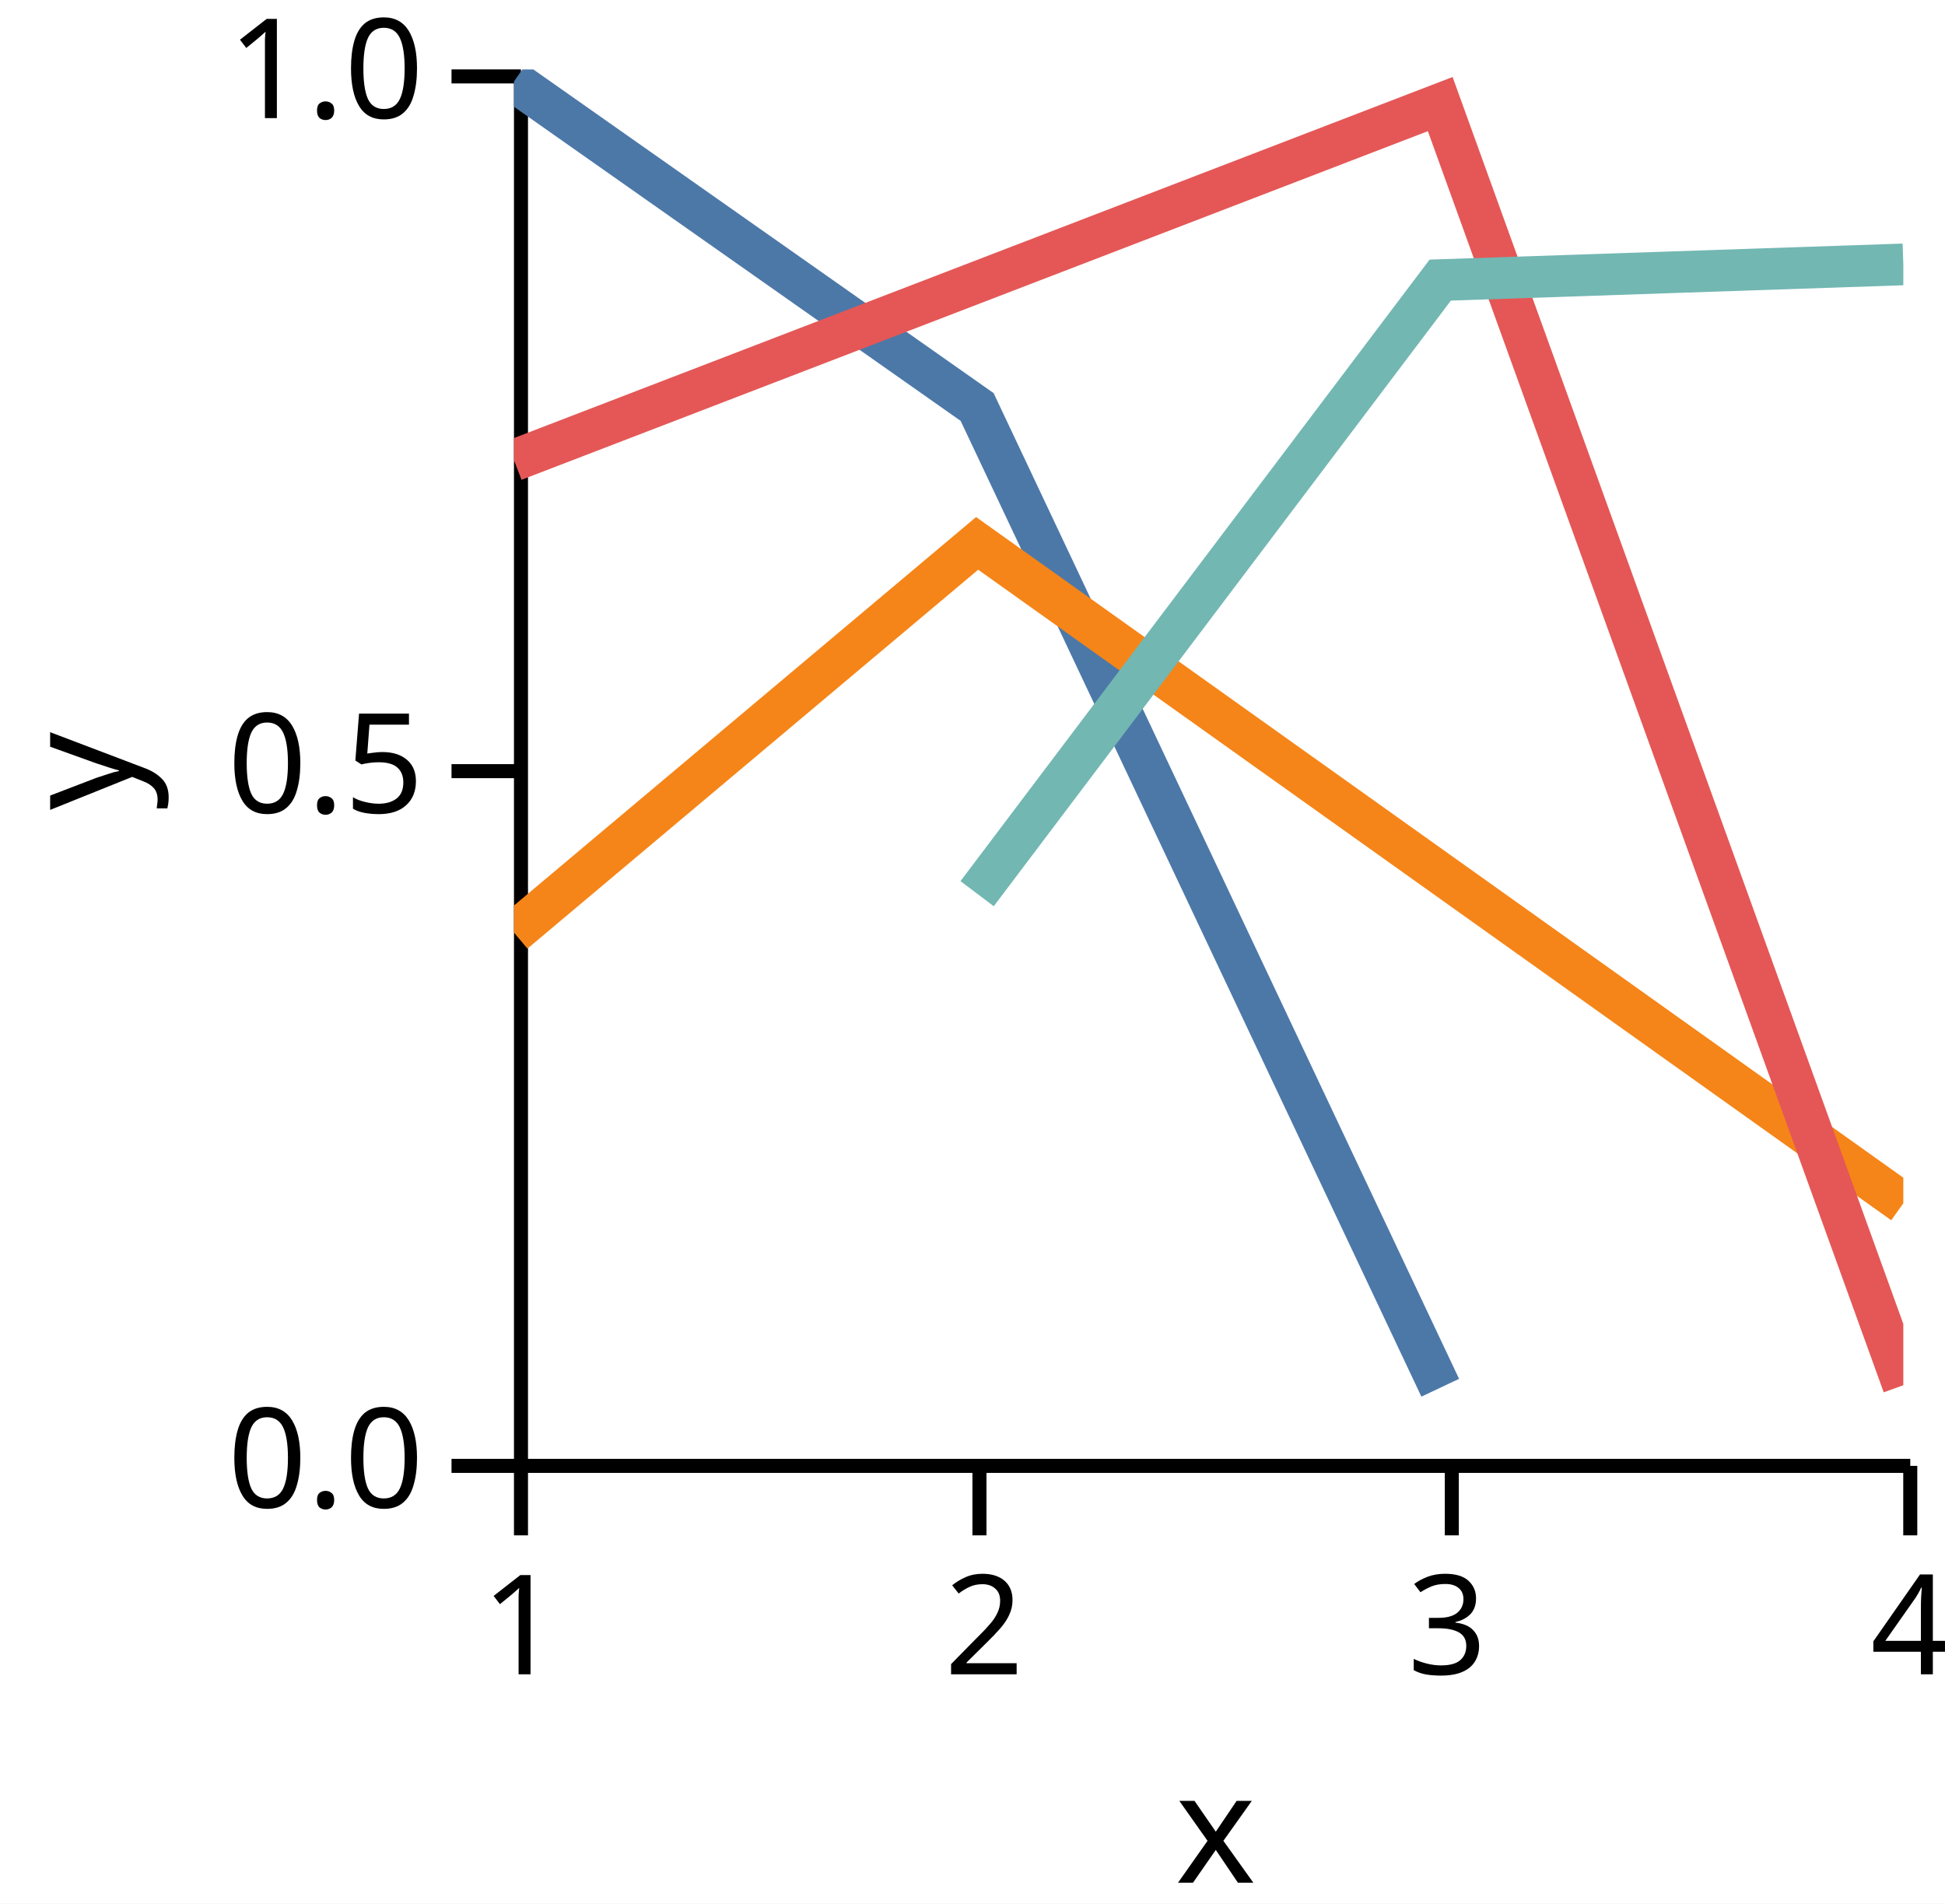
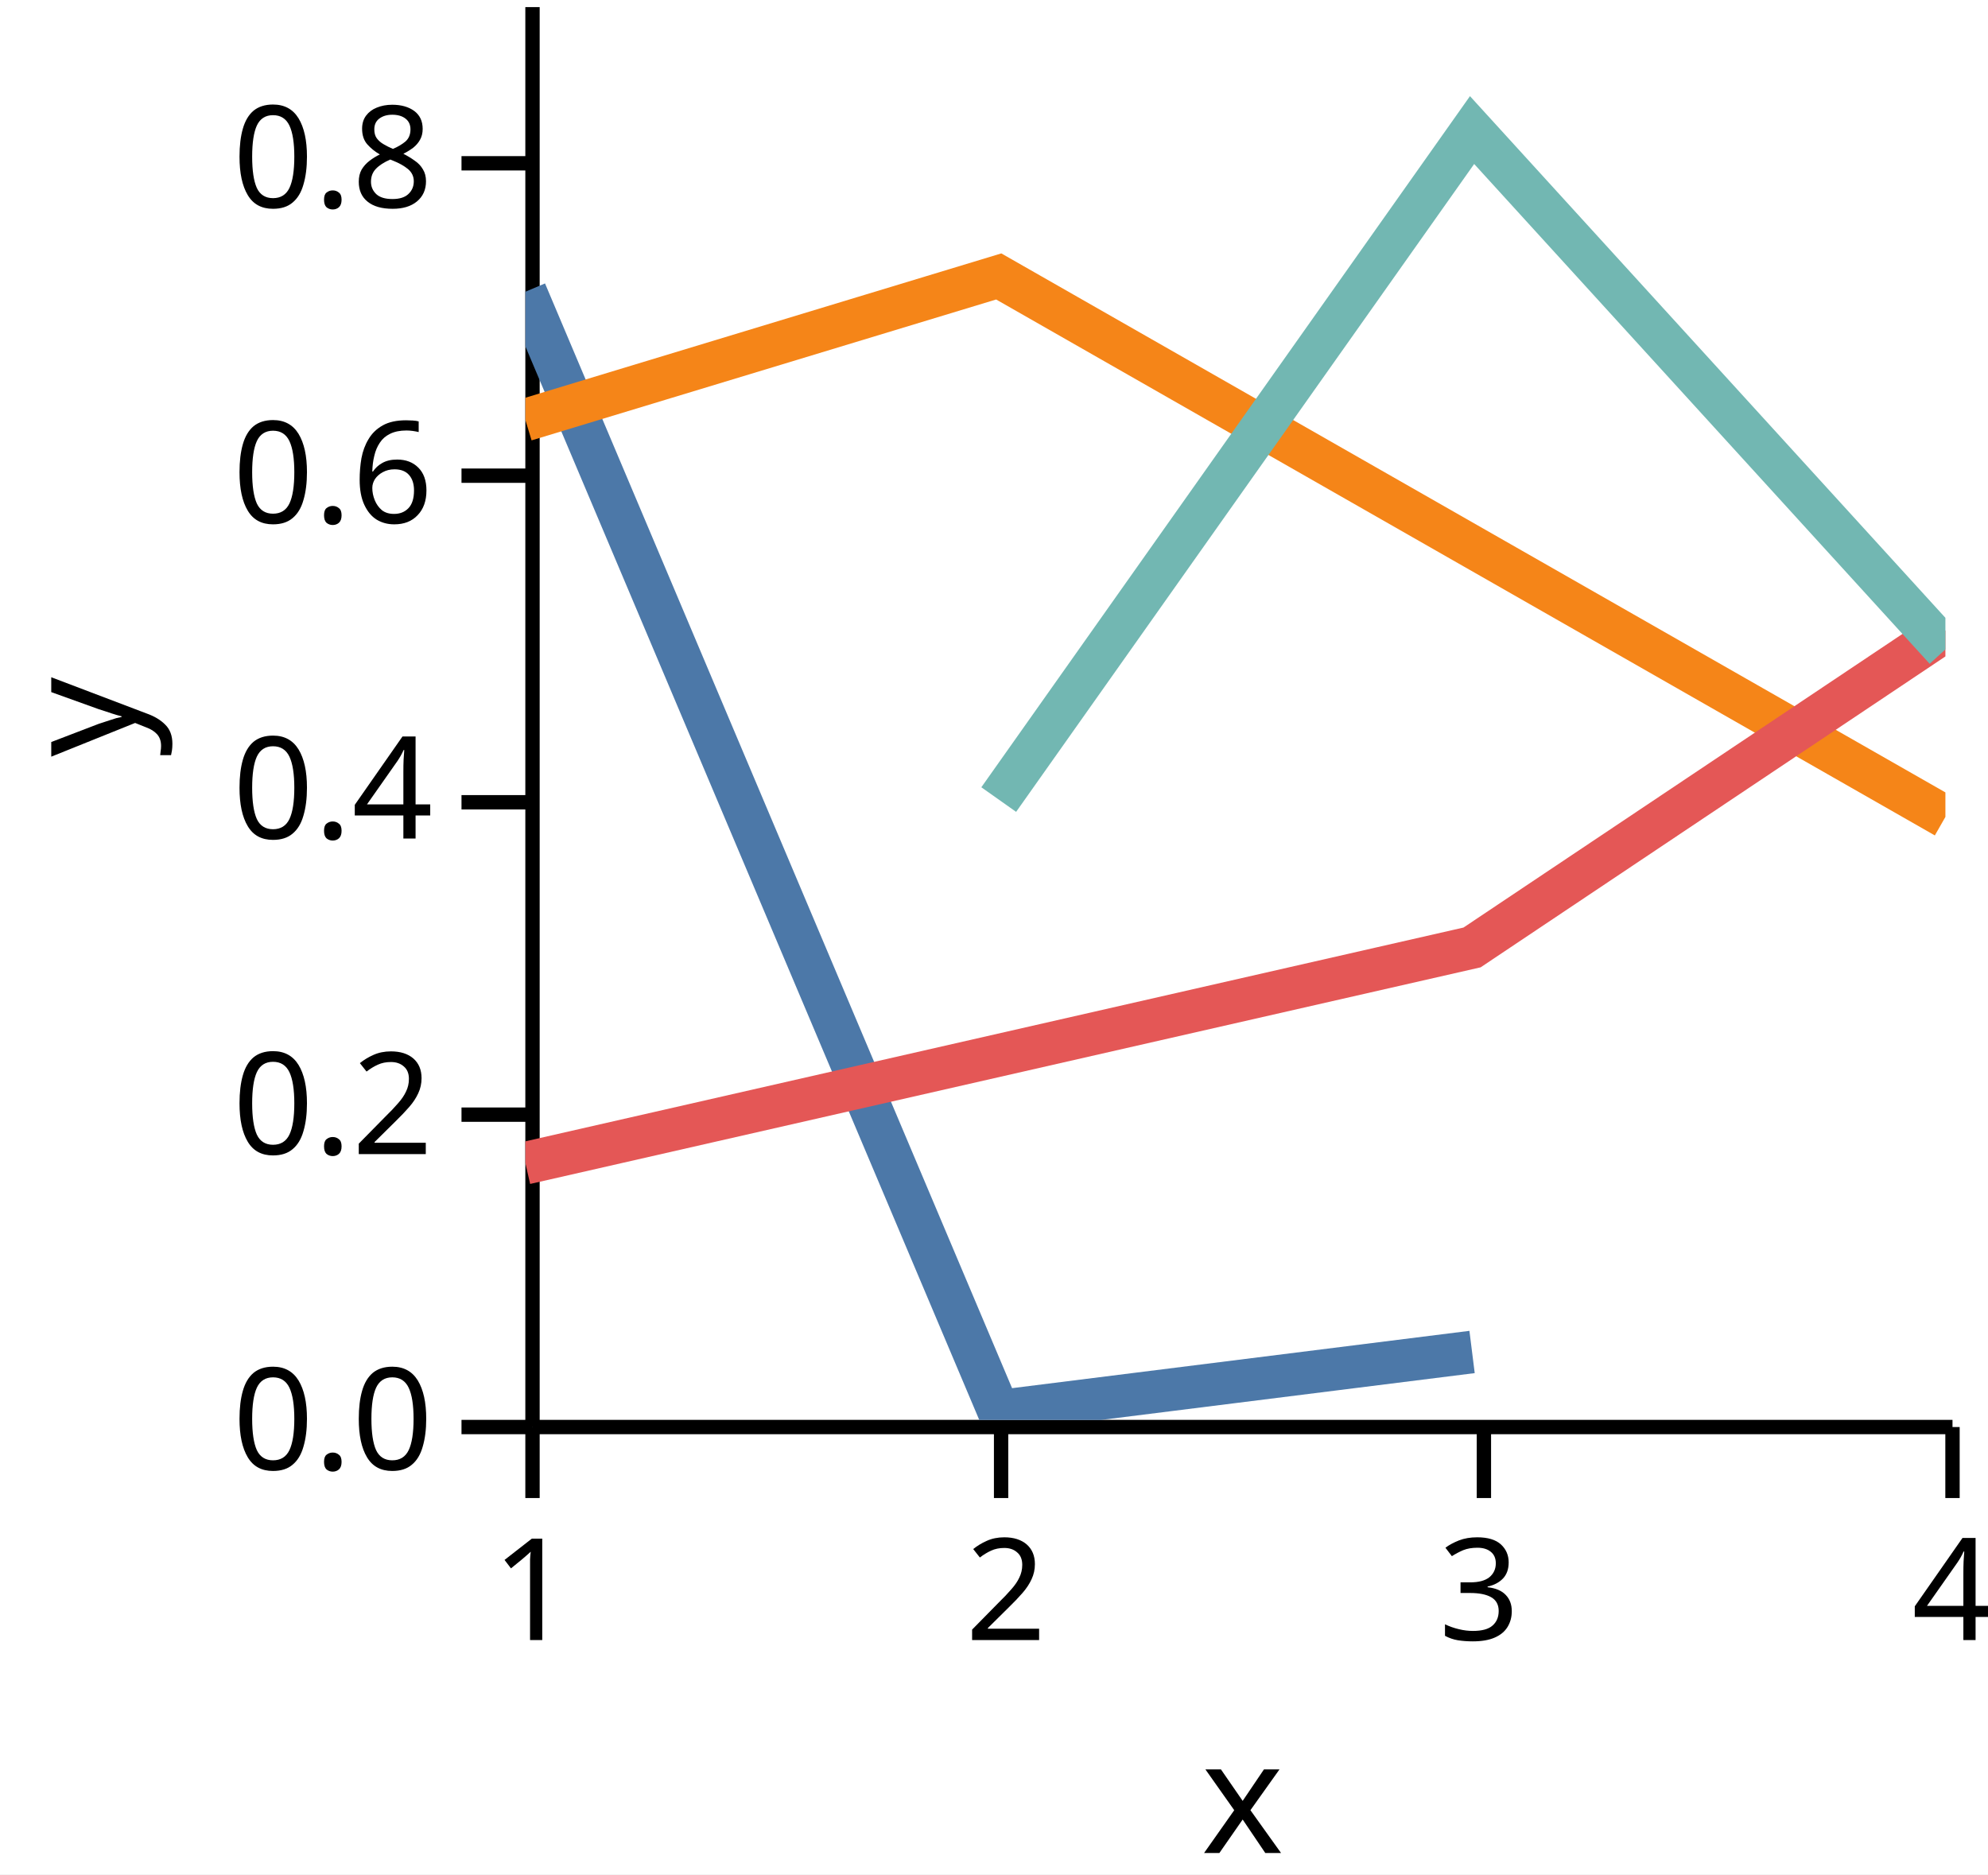
- <svg xmlns="http://www.w3.org/2000/svg" version="1.1" class="marks" width="140" height="137" viewBox="0 0 140 137">
-   <rect width="140" height="137" fill="white" />
-   <g fill="none" stroke-miterlimit="10" transform="translate(37,5)">
+ <svg xmlns="http://www.w3.org/2000/svg" version="1.1" class="marks" width="140" height="132" viewBox="0 0 140 132">
+   <rect width="140" height="132" fill="white" />
+   <g fill="none" stroke-miterlimit="10" transform="translate(37,0)">
    <g class="mark-group role-frame root" role="graphics-object" aria-roledescription="group mark container">
      <g transform="translate(0,0)">
        <path class="background" aria-hidden="true" d="M0,0h100v100h-100Z" />
        <g>
          <g class="mark-group role-axis" role="graphics-symbol" aria-roledescription="axis" aria-label="X-axis titled 'x' for a linear scale with values from 1.0 to 4.0">
            <g transform="translate(0.5,100.5)">
              <path class="background" aria-hidden="true" d="M0,0h0v0h0Z" pointer-events="none" />
              <g>
                <g class="mark-rule role-axis-tick" pointer-events="none">
                  <line transform="translate(0,0)" x2="0" y2="5" stroke="black" stroke-width="1.01" opacity="1" />
                  <line transform="translate(33,0)" x2="0" y2="5" stroke="black" stroke-width="1.01" opacity="1" />
                  <line transform="translate(67,0)" x2="0" y2="5" stroke="black" stroke-width="1.01" opacity="1" />
                  <line transform="translate(100,0)" x2="0" y2="5" stroke="black" stroke-width="1.01" opacity="1" />
                </g>
                <g class="mark-text role-axis-label" pointer-events="none">
                  <text text-anchor="middle" transform="translate(0,15)" font-family="sans-serif" font-size="10px" font-style="normal" font-weight="400" fill="black" opacity="1">1</text>
                  <text text-anchor="middle" transform="translate(33.33333,15)" font-family="sans-serif" font-size="10px" font-style="normal" font-weight="400" fill="black" opacity="1">2</text>
                  <text text-anchor="middle" transform="translate(66.66667,15)" font-family="sans-serif" font-size="10px" font-style="normal" font-weight="400" fill="black" opacity="1">3</text>
                  <text text-anchor="middle" transform="translate(100,15)" font-family="sans-serif" font-size="10px" font-style="normal" font-weight="400" fill="black" opacity="1">4</text>
                </g>
                <g class="mark-rule role-axis-domain" pointer-events="none">
                  <line transform="translate(0,0)" x2="100" y2="0" stroke="black" stroke-width="1.01" opacity="1" />
                </g>
                <g class="mark-text role-axis-title" pointer-events="none">
                  <text text-anchor="middle" transform="translate(50,30)" font-family="sans-serif" font-size="11px" font-style="normal" font-weight="400" fill="black" opacity="1">x</text>
                </g>
              </g>
              <path class="foreground" aria-hidden="true" d="" pointer-events="none" display="none" />
            </g>
          </g>
-           <g class="mark-group role-axis" role="graphics-symbol" aria-roledescription="axis" aria-label="Y-axis titled 'y' for a linear scale with values from 0.0 to 1.0">
+           <g class="mark-group role-axis" role="graphics-symbol" aria-roledescription="axis" aria-label="Y-axis titled 'y' for a linear scale with values from 0.0 to 0.9">
            <g transform="translate(0.5,0.5)">
              <path class="background" aria-hidden="true" d="M0,0h0v0h0Z" pointer-events="none" />
              <g>
                <g class="mark-rule role-axis-tick" pointer-events="none">
                  <line transform="translate(0,100)" x2="-5" y2="0" stroke="black" stroke-width="1.01" opacity="1" />
-                   <line transform="translate(0,50)" x2="-5" y2="0" stroke="black" stroke-width="1.01" opacity="1" />
-                   <line transform="translate(0,0)" x2="-5" y2="0" stroke="black" stroke-width="1.01" opacity="1" />
+                   <line transform="translate(0,78)" x2="-5" y2="0" stroke="black" stroke-width="1.01" opacity="1" />
+                   <line transform="translate(0,56)" x2="-5" y2="0" stroke="black" stroke-width="1.01" opacity="1" />
+                   <line transform="translate(0,33)" x2="-5" y2="0" stroke="black" stroke-width="1.01" opacity="1" />
+                   <line transform="translate(0,11)" x2="-5" y2="0" stroke="black" stroke-width="1.01" opacity="1" />
                </g>
                <g class="mark-text role-axis-label" pointer-events="none">
                  <text text-anchor="end" transform="translate(-7,103)" font-family="sans-serif" font-size="10px" font-style="normal" font-weight="400" fill="black" opacity="1">0.0</text>
-                   <text text-anchor="end" transform="translate(-7,53)" font-family="sans-serif" font-size="10px" font-style="normal" font-weight="400" fill="black" opacity="1">0.5</text>
-                   <text text-anchor="end" transform="translate(-7,3)" font-family="sans-serif" font-size="10px" font-style="normal" font-weight="400" fill="black" opacity="1">1.0</text>
+                   <text text-anchor="end" transform="translate(-7,80.77778)" font-family="sans-serif" font-size="10px" font-style="normal" font-weight="400" fill="black" opacity="1">0.2</text>
+                   <text text-anchor="end" transform="translate(-7,58.55556)" font-family="sans-serif" font-size="10px" font-style="normal" font-weight="400" fill="black" opacity="1">0.4</text>
+                   <text text-anchor="end" transform="translate(-7,36.33333)" font-family="sans-serif" font-size="10px" font-style="normal" font-weight="400" fill="black" opacity="1">0.6</text>
+                   <text text-anchor="end" transform="translate(-7,14.11111)" font-family="sans-serif" font-size="10px" font-style="normal" font-weight="400" fill="black" opacity="1">0.8</text>
                </g>
                <g class="mark-rule role-axis-domain" pointer-events="none">
                  <line transform="translate(0,100)" x2="0" y2="-100" stroke="black" stroke-width="1.01" opacity="1" />
                </g>
                <g class="mark-text role-axis-title" pointer-events="none">
                  <text text-anchor="middle" transform="translate(-26,50) rotate(-90) translate(0,-2)" font-family="sans-serif" font-size="11px" font-style="normal" font-weight="400" fill="black" opacity="1">y</text>
                </g>
              </g>
              <path class="foreground" aria-hidden="true" d="" pointer-events="none" display="none" />
            </g>
          </g>
          <g class="mark-group role-scope" clip-path="url(#clip1)" role="graphics-object" aria-roledescription="group mark container">
            <g transform="translate(0,0)">
              <path class="background" aria-hidden="true" d="M0,0h0v0h0Z" />
              <g>
                <g class="mark-line role-mark" role="graphics-symbol" aria-roledescription="line mark container">
-                   <path d="M0,0.854L33.333,24.291L66.667,94.876" stroke="#4c78a8" stroke-width="3" stroke-dasharray="0" opacity="1" />
+                   <path d="M0,20.545L33.333,99.392L66.667,95.214" stroke="#4c78a8" stroke-width="3" stroke-dasharray="0" opacity="1" />
                </g>
              </g>
              <path class="foreground" aria-hidden="true" d="" display="none" />
            </g>
            <g transform="translate(0,0)">
              <path class="background" aria-hidden="true" d="M0,0h0v0h0Z" />
              <g>
                <g class="mark-line role-mark" role="graphics-symbol" aria-roledescription="line mark container">
-                   <path d="M0,62.125L33.333,34.107L100,81.601" stroke="#f58518" stroke-width="3" stroke-dasharray="0" opacity="1" />
+                   <path d="M0,29.578L33.333,19.469L100,57.533" stroke="#f58518" stroke-width="3" stroke-dasharray="0" opacity="1" />
                </g>
              </g>
              <path class="foreground" aria-hidden="true" d="" display="none" />
            </g>
            <g transform="translate(0,0)">
              <path class="background" aria-hidden="true" d="M0,0h0v0h0Z" />
              <g>
                <g class="mark-line role-mark" role="graphics-symbol" aria-roledescription="line mark container">
-                   <path d="M0,28.132L66.667,2.491L100,94.696" stroke="#e45756" stroke-width="3" stroke-dasharray="0" opacity="1" />
+                   <path d="M0,81.918L66.667,66.724L100,44.426" stroke="#e45756" stroke-width="3" stroke-dasharray="0" opacity="1" />
                </g>
              </g>
              <path class="foreground" aria-hidden="true" d="" display="none" />
            </g>
            <g transform="translate(0,0)">
              <path class="background" aria-hidden="true" d="M0,0h0v0h0Z" />
              <g>
                <g class="mark-line role-mark" role="graphics-symbol" aria-roledescription="line mark container">
-                   <path d="M33.333,59.318L66.667,15.159L100,14.029" stroke="#72b7b2" stroke-width="3" stroke-dasharray="0" opacity="1" />
+                   <path d="M33.333,56.31L66.667,9.16L100,45.737" stroke="#72b7b2" stroke-width="3" stroke-dasharray="0" opacity="1" />
                </g>
              </g>
              <path class="foreground" aria-hidden="true" d="" display="none" />
            </g>
          </g>
        </g>
        <path class="foreground" aria-hidden="true" d="" display="none" />
      </g>
    </g>
  </g>
  <defs>
    <clipPath id="clip1">
      <rect x="0" y="0" width="100" height="100" />
    </clipPath>
  </defs>
</svg>
